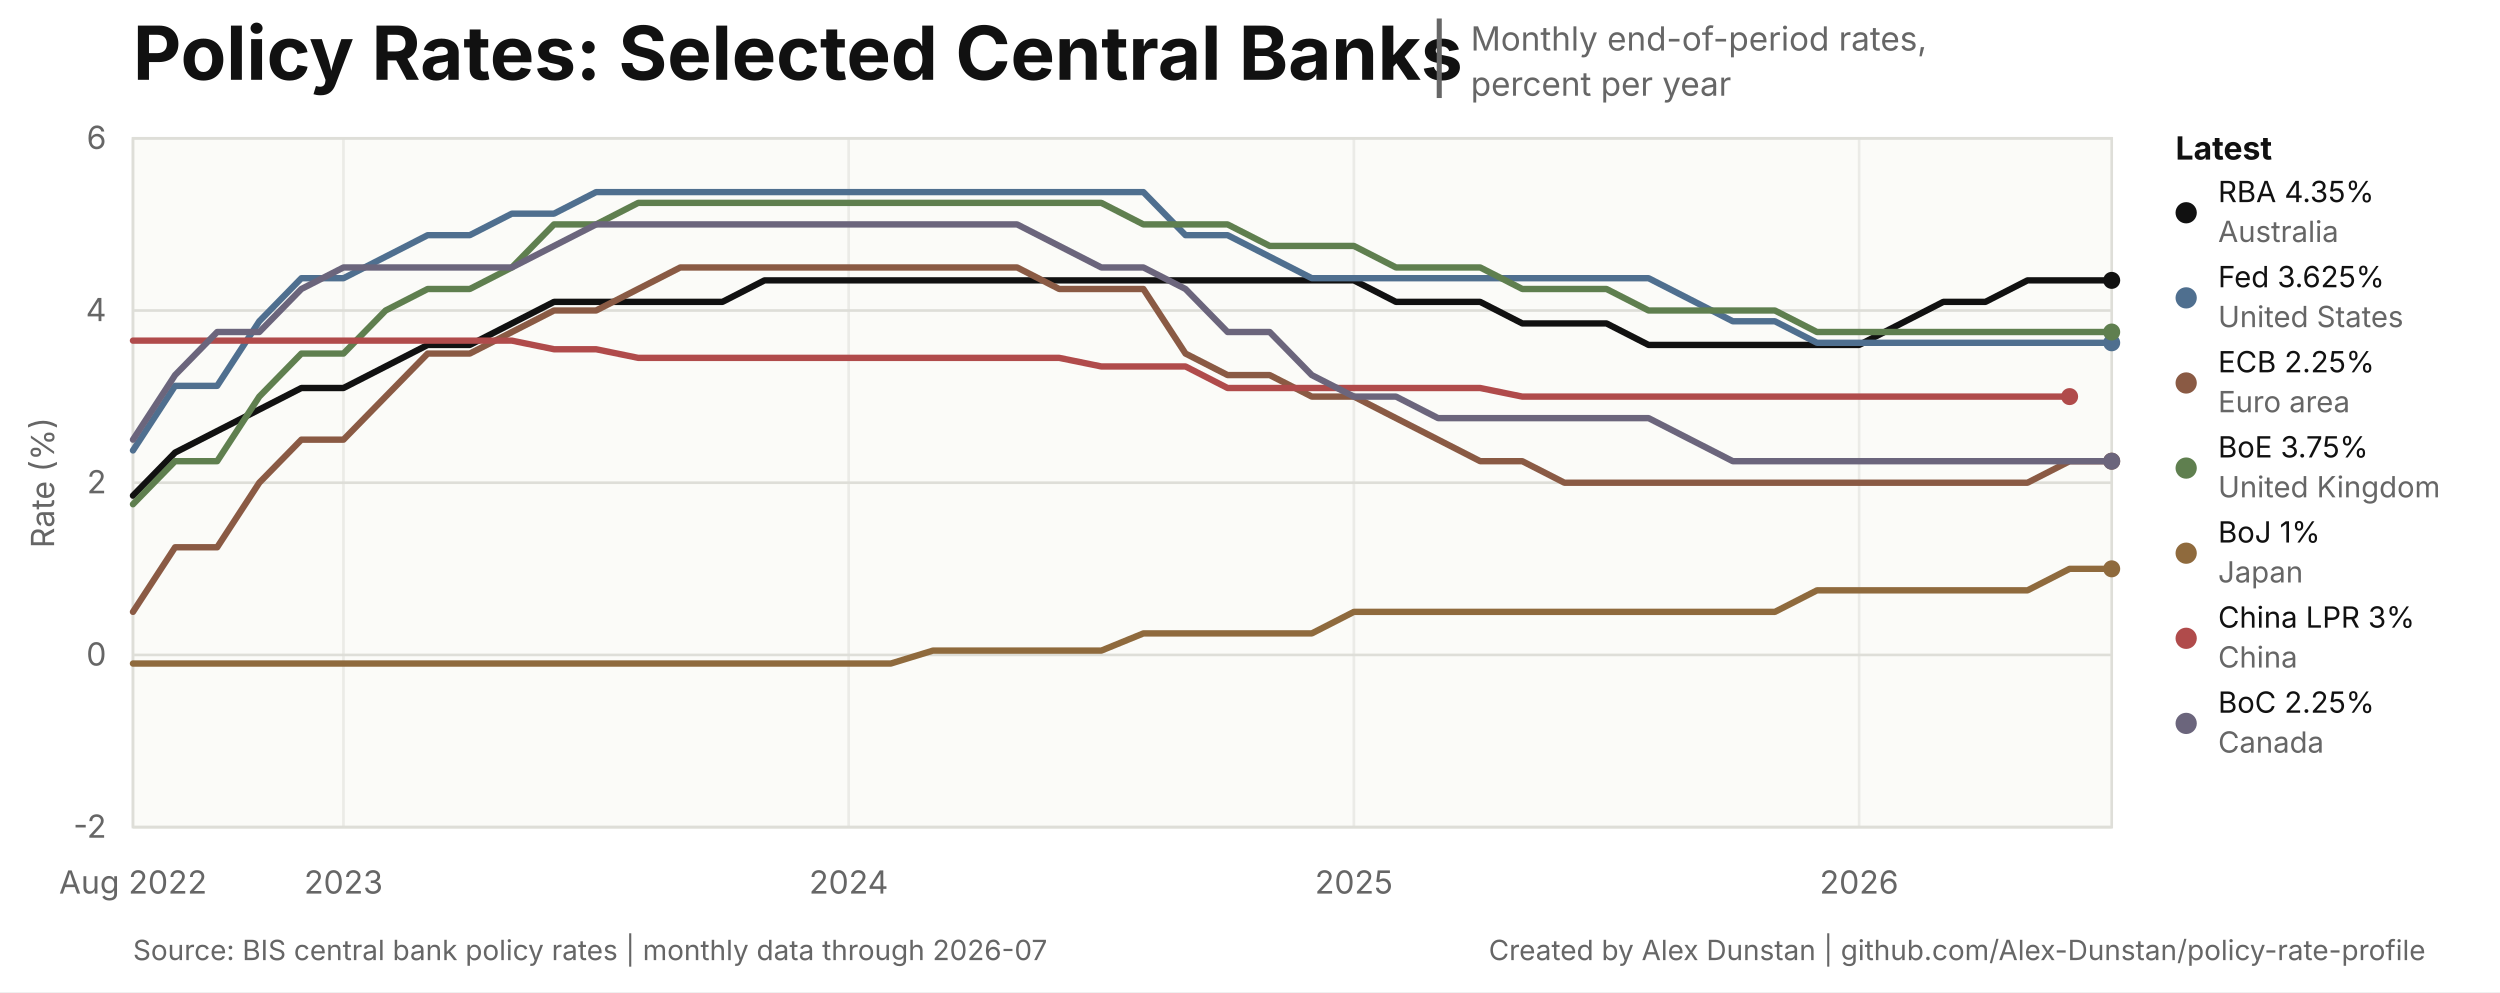
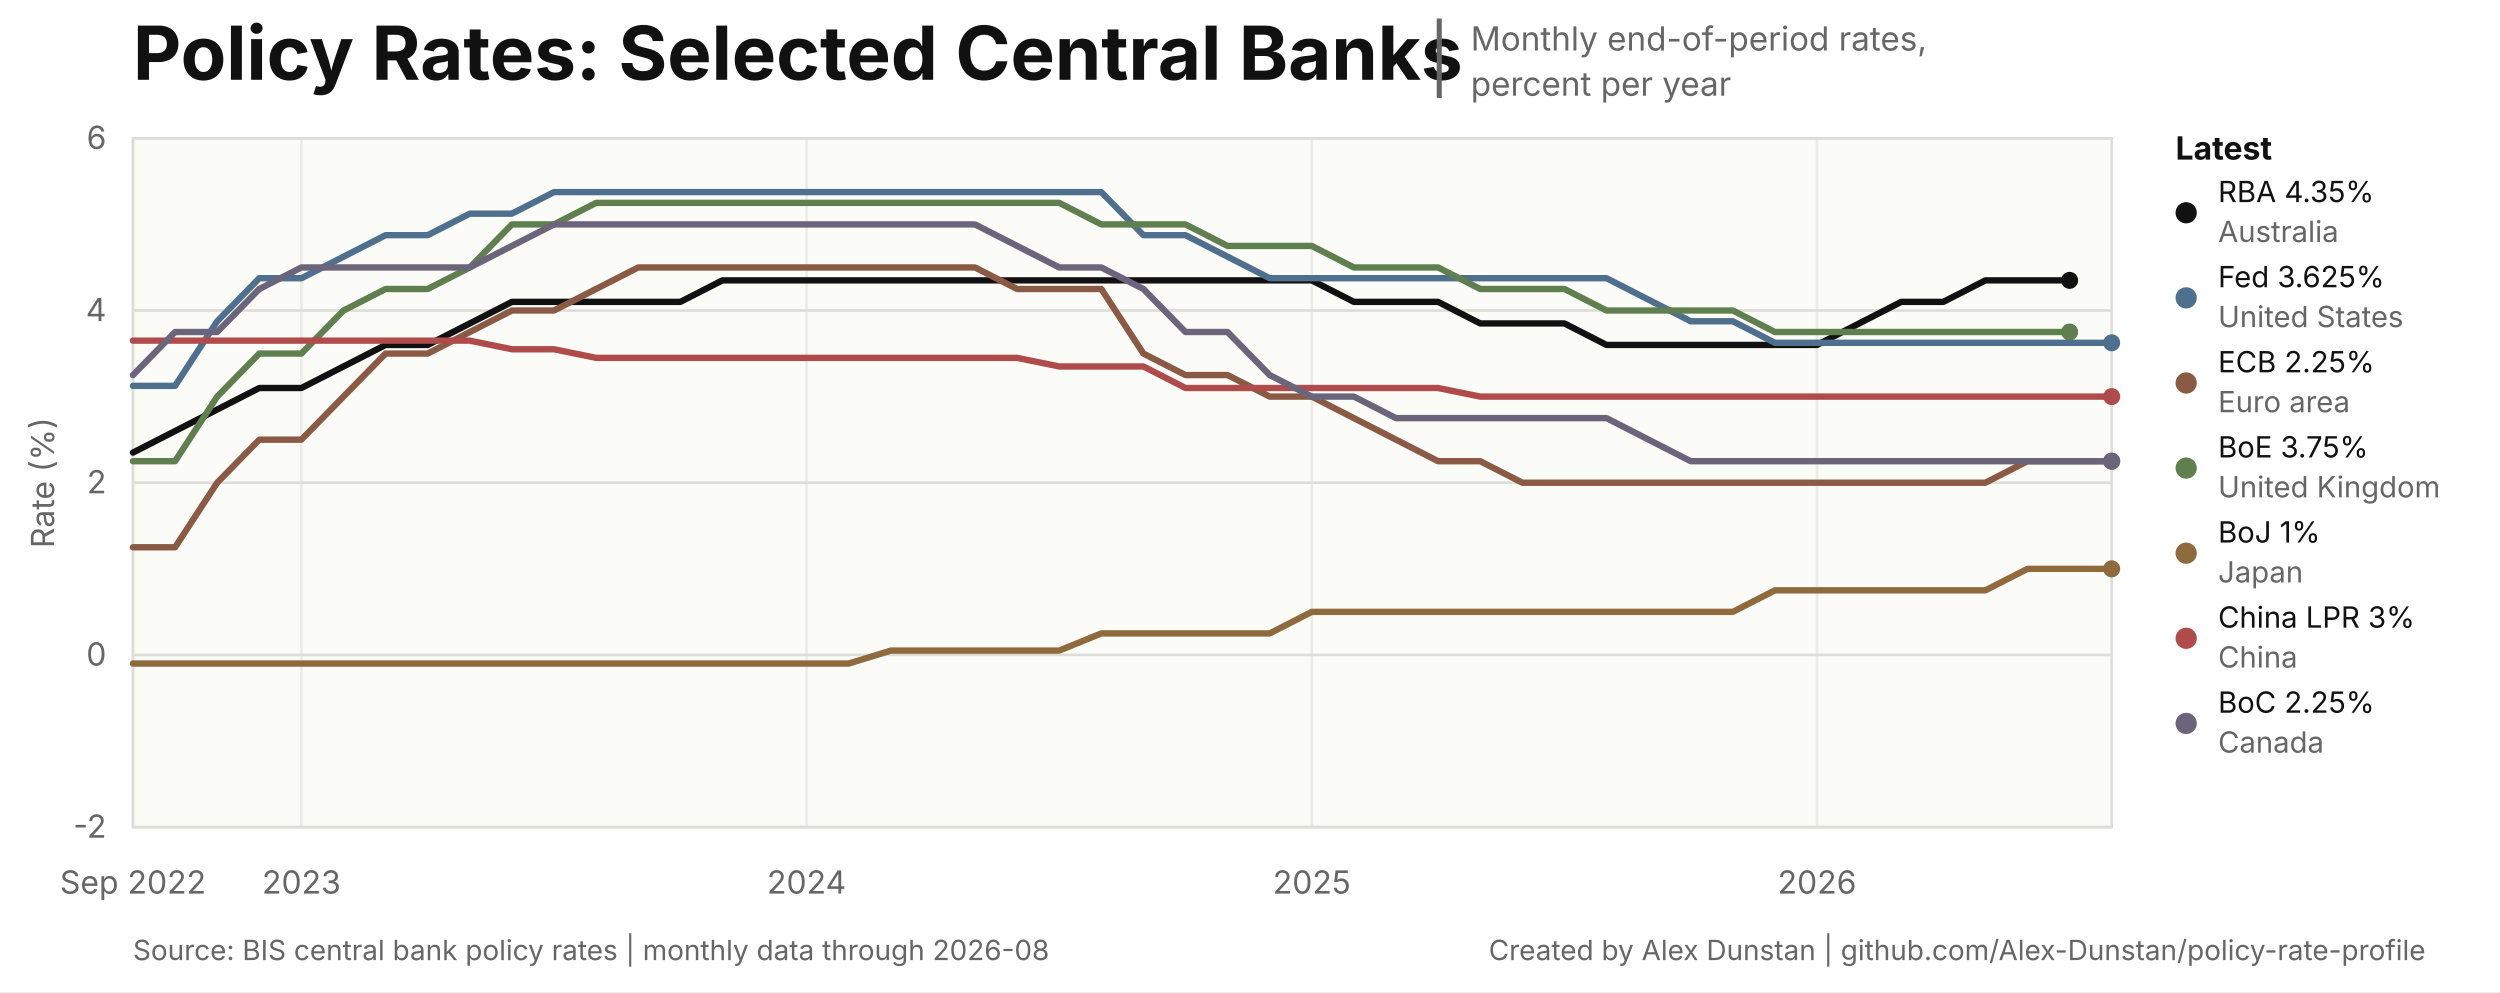
<svg xmlns="http://www.w3.org/2000/svg" width="940" height="373" viewBox="0 0 940 373" role="img" aria-labelledby="title desc">
  <style>
text { font-family: Inter, ui-sans-serif, -apple-system, BlinkMacSystemFont, 'Segoe UI', sans-serif; }
.title { font-size: 28px; font-weight: 700; letter-spacing: 0; }
.subtitle { font-size: 12.5px; }
.title-separator { font-size: 25px; font-weight: 400; }
.axis { font-size: 12px; }
.legend { font-size: 12px; font-weight: 650; }
.latest { font-size: 11px; }
.source { font-size: 10.5px; }
</style>
  <rect width="940" height="373" fill="#ffffff" />
  <rect x="50" y="52" width="744" height="259" fill="#fbfbf8" stroke="#deded8" stroke-width="1" />
  <text class="title" x="50" y="30" fill="#111111">Policy Rates: Selected Central Banks</text>
  <text class="title-separator" x="537" y="31" fill="#666666">|</text>
  <text class="subtitle" x="553" y="19" fill="#666666">Monthly end-of-period rates,</text>
  <text class="subtitle" x="553" y="36" fill="#666666">percent per year</text>
  <line x1="50" y1="311.00" x2="794" y2="311.00" stroke="#deded8" stroke-width="1" />
  <text class="axis" x="40" y="315.00" text-anchor="end" fill="#666666">-2</text>
  <line x1="50" y1="246.25" x2="794" y2="246.25" stroke="#deded8" stroke-width="1" />
  <text class="axis" x="40" y="250.25" text-anchor="end" fill="#666666">0</text>
  <line x1="50" y1="181.50" x2="794" y2="181.50" stroke="#deded8" stroke-width="1" />
  <text class="axis" x="40" y="185.50" text-anchor="end" fill="#666666">2</text>
  <line x1="50" y1="116.75" x2="794" y2="116.75" stroke="#deded8" stroke-width="1" />
  <text class="axis" x="40" y="120.75" text-anchor="end" fill="#666666">4</text>
  <line x1="50" y1="52.00" x2="794" y2="52.00" stroke="#deded8" stroke-width="1" />
  <text class="axis" x="40" y="56.00" text-anchor="end" fill="#666666">6</text>
  <line x1="50.00" y1="52" x2="50.00" y2="311" stroke="#deded8" stroke-width="1" opacity="0.55" />
-   <text class="axis" x="50.00" y="336" text-anchor="middle" fill="#666666">Aug 2022</text>
-   <line x1="129.15" y1="52" x2="129.15" y2="311" stroke="#deded8" stroke-width="1" opacity="0.55" />
-   <text class="axis" x="129.15" y="336" text-anchor="middle" fill="#666666">2023</text>
-   <line x1="319.11" y1="52" x2="319.11" y2="311" stroke="#deded8" stroke-width="1" opacity="0.55" />
-   <text class="axis" x="319.11" y="336" text-anchor="middle" fill="#666666">2024</text>
-   <line x1="509.06" y1="52" x2="509.06" y2="311" stroke="#deded8" stroke-width="1" opacity="0.55" />
-   <text class="axis" x="509.06" y="336" text-anchor="middle" fill="#666666">2025</text>
-   <line x1="699.02" y1="52" x2="699.02" y2="311" stroke="#deded8" stroke-width="1" opacity="0.55" />
-   <text class="axis" x="699.02" y="336" text-anchor="middle" fill="#666666">2026</text>
-   <path d="M 50.00 186.36 L 65.83 170.17 L 81.66 162.07 L 97.49 153.98 L 113.32 145.89 L 129.15 145.89 L 144.98 137.79 L 160.81 129.70 L 176.64 129.70 L 192.47 121.61 L 208.30 113.51 L 224.13 113.51 L 239.96 113.51 L 255.79 113.51 L 271.62 113.51 L 287.45 105.42 L 303.28 105.42 L 319.11 105.42 L 334.94 105.42 L 350.77 105.42 L 366.60 105.42 L 382.43 105.42 L 398.26 105.42 L 414.09 105.42 L 429.91 105.42 L 445.74 105.42 L 461.57 105.42 L 477.40 105.42 L 493.23 105.42 L 509.06 105.42 L 524.89 113.51 L 540.72 113.51 L 556.55 113.51 L 572.38 121.61 L 588.21 121.61 L 604.04 121.61 L 619.87 129.70 L 635.70 129.70 L 651.53 129.70 L 667.36 129.70 L 683.19 129.70 L 699.02 129.70 L 714.85 121.61 L 730.68 113.51 L 746.51 113.51 L 762.34 105.42 L 778.17 105.42 L 794.00 105.42" fill="none" stroke="#111111" stroke-width="2.4" stroke-linejoin="round" stroke-linecap="round" />
-   <circle cx="794.00" cy="105.42" r="3.2" fill="#111111" />
-   <path d="M 50.00 169.36 L 65.83 145.08 L 81.66 145.08 L 97.49 120.80 L 113.32 104.61 L 129.15 104.61 L 144.98 96.52 L 160.81 88.42 L 176.64 88.42 L 192.47 80.33 L 208.30 80.33 L 224.13 72.23 L 239.96 72.23 L 255.79 72.23 L 271.62 72.23 L 287.45 72.23 L 303.28 72.23 L 319.11 72.23 L 334.94 72.23 L 350.77 72.23 L 366.60 72.23 L 382.43 72.23 L 398.26 72.23 L 414.09 72.23 L 429.91 72.23 L 445.74 88.42 L 461.57 88.42 L 477.40 96.52 L 493.23 104.61 L 509.06 104.61 L 524.89 104.61 L 540.72 104.61 L 556.55 104.61 L 572.38 104.61 L 588.21 104.61 L 604.04 104.61 L 619.87 104.61 L 635.70 112.70 L 651.53 120.80 L 667.36 120.80 L 683.19 128.89 L 699.02 128.89 L 714.85 128.89 L 730.68 128.89 L 746.51 128.89 L 762.34 128.89 L 778.17 128.89 L 794.00 128.89" fill="none" stroke="#4f6f8f" stroke-width="2.4" stroke-linejoin="round" stroke-linecap="round" />
+   <text class="axis" x="50.00" y="336" text-anchor="middle" fill="#666666">Sep 2022</text>
+   <line x1="113.32" y1="52" x2="113.32" y2="311" stroke="#deded8" stroke-width="1" opacity="0.55" />
+   <text class="axis" x="113.32" y="336" text-anchor="middle" fill="#666666">2023</text>
+   <line x1="303.28" y1="52" x2="303.28" y2="311" stroke="#deded8" stroke-width="1" opacity="0.55" />
+   <text class="axis" x="303.28" y="336" text-anchor="middle" fill="#666666">2024</text>
+   <line x1="493.23" y1="52" x2="493.23" y2="311" stroke="#deded8" stroke-width="1" opacity="0.55" />
+   <text class="axis" x="493.23" y="336" text-anchor="middle" fill="#666666">2025</text>
+   <line x1="683.19" y1="52" x2="683.19" y2="311" stroke="#deded8" stroke-width="1" opacity="0.55" />
+   <text class="axis" x="683.19" y="336" text-anchor="middle" fill="#666666">2026</text>
+   <path d="M 50.00 170.17 L 65.83 162.07 L 81.66 153.98 L 97.49 145.89 L 113.32 145.89 L 129.15 137.79 L 144.98 129.70 L 160.81 129.70 L 176.64 121.61 L 192.47 113.51 L 208.30 113.51 L 224.13 113.51 L 239.96 113.51 L 255.79 113.51 L 271.62 105.42 L 287.45 105.42 L 303.28 105.42 L 319.11 105.42 L 334.94 105.42 L 350.77 105.42 L 366.60 105.42 L 382.43 105.42 L 398.26 105.42 L 414.09 105.42 L 429.91 105.42 L 445.74 105.42 L 461.57 105.42 L 477.40 105.42 L 493.23 105.42 L 509.06 113.51 L 524.89 113.51 L 540.72 113.51 L 556.55 121.61 L 572.38 121.61 L 588.21 121.61 L 604.04 129.70 L 619.87 129.70 L 635.70 129.70 L 651.53 129.70 L 667.36 129.70 L 683.19 129.70 L 699.02 121.61 L 714.85 113.51 L 730.68 113.51 L 746.51 105.42 L 762.34 105.42 L 778.17 105.42" fill="none" stroke="#111111" stroke-width="2.4" stroke-linejoin="round" stroke-linecap="round" />
+   <circle cx="778.17" cy="105.42" r="3.2" fill="#111111" />
+   <path d="M 50.00 145.08 L 65.83 145.08 L 81.66 120.80 L 97.49 104.61 L 113.32 104.61 L 129.15 96.52 L 144.98 88.42 L 160.81 88.42 L 176.64 80.33 L 192.47 80.33 L 208.30 72.23 L 224.13 72.23 L 239.96 72.23 L 255.79 72.23 L 271.62 72.23 L 287.45 72.23 L 303.28 72.23 L 319.11 72.23 L 334.94 72.23 L 350.77 72.23 L 366.60 72.23 L 382.43 72.23 L 398.26 72.23 L 414.09 72.23 L 429.91 88.42 L 445.74 88.42 L 461.57 96.52 L 477.40 104.61 L 493.23 104.61 L 509.06 104.61 L 524.89 104.61 L 540.72 104.61 L 556.55 104.61 L 572.38 104.61 L 588.21 104.61 L 604.04 104.61 L 619.87 112.70 L 635.70 120.80 L 651.53 120.80 L 667.36 128.89 L 683.19 128.89 L 699.02 128.89 L 714.85 128.89 L 730.68 128.89 L 746.51 128.89 L 762.34 128.89 L 778.17 128.89 L 794.00 128.89" fill="none" stroke="#4f6f8f" stroke-width="2.4" stroke-linejoin="round" stroke-linecap="round" />
  <circle cx="794.00" cy="128.89" r="3.2" fill="#4f6f8f" />
-   <path d="M 50.00 230.06 L 65.83 205.78 L 81.66 205.78 L 97.49 181.50 L 113.32 165.31 L 129.15 165.31 L 144.98 149.12 L 160.81 132.94 L 176.64 132.94 L 192.47 124.84 L 208.30 116.75 L 224.13 116.75 L 239.96 108.66 L 255.79 100.56 L 271.62 100.56 L 287.45 100.56 L 303.28 100.56 L 319.11 100.56 L 334.94 100.56 L 350.77 100.56 L 366.60 100.56 L 382.43 100.56 L 398.26 108.66 L 414.09 108.66 L 429.91 108.66 L 445.74 132.94 L 461.57 141.03 L 477.40 141.03 L 493.23 149.12 L 509.06 149.12 L 524.89 157.22 L 540.72 165.31 L 556.55 173.41 L 572.38 173.41 L 588.21 181.50 L 604.04 181.50 L 619.87 181.50 L 635.70 181.50 L 651.53 181.50 L 667.36 181.50 L 683.19 181.50 L 699.02 181.50 L 714.85 181.50 L 730.68 181.50 L 746.51 181.50 L 762.34 181.50 L 778.17 173.41 L 794.00 173.41" fill="none" stroke="#8a5a44" stroke-width="2.4" stroke-linejoin="round" stroke-linecap="round" />
+   <path d="M 50.00 205.78 L 65.83 205.78 L 81.66 181.50 L 97.49 165.31 L 113.32 165.31 L 129.15 149.12 L 144.98 132.94 L 160.81 132.94 L 176.64 124.84 L 192.47 116.75 L 208.30 116.75 L 224.13 108.66 L 239.96 100.56 L 255.79 100.56 L 271.62 100.56 L 287.45 100.56 L 303.28 100.56 L 319.11 100.56 L 334.94 100.56 L 350.77 100.56 L 366.60 100.56 L 382.43 108.66 L 398.26 108.66 L 414.09 108.66 L 429.91 132.94 L 445.74 141.03 L 461.57 141.03 L 477.40 149.12 L 493.23 149.12 L 509.06 157.22 L 524.89 165.31 L 540.72 173.41 L 556.55 173.41 L 572.38 181.50 L 588.21 181.50 L 604.04 181.50 L 619.87 181.50 L 635.70 181.50 L 651.53 181.50 L 667.36 181.50 L 683.19 181.50 L 699.02 181.50 L 714.85 181.50 L 730.68 181.50 L 746.51 181.50 L 762.34 173.41 L 778.17 173.41 L 794.00 173.41" fill="none" stroke="#8a5a44" stroke-width="2.4" stroke-linejoin="round" stroke-linecap="round" />
  <circle cx="794.00" cy="173.41" r="3.2" fill="#8a5a44" />
-   <path d="M 50.00 189.59 L 65.83 173.41 L 81.66 173.41 L 97.49 149.12 L 113.32 132.94 L 129.15 132.94 L 144.98 116.75 L 160.81 108.66 L 176.64 108.66 L 192.47 100.56 L 208.30 84.38 L 224.13 84.38 L 239.96 76.28 L 255.79 76.28 L 271.62 76.28 L 287.45 76.28 L 303.28 76.28 L 319.11 76.28 L 334.94 76.28 L 350.77 76.28 L 366.60 76.28 L 382.43 76.28 L 398.26 76.28 L 414.09 76.28 L 429.91 84.38 L 445.74 84.38 L 461.57 84.38 L 477.40 92.47 L 493.23 92.47 L 509.06 92.47 L 524.89 100.56 L 540.72 100.56 L 556.55 100.56 L 572.38 108.66 L 588.21 108.66 L 604.04 108.66 L 619.87 116.75 L 635.70 116.75 L 651.53 116.75 L 667.36 116.75 L 683.19 124.84 L 699.02 124.84 L 714.85 124.84 L 730.68 124.84 L 746.51 124.84 L 762.34 124.84 L 778.17 124.84 L 794.00 124.84" fill="none" stroke="#5f7f4f" stroke-width="2.4" stroke-linejoin="round" stroke-linecap="round" />
-   <circle cx="794.00" cy="124.84" r="3.2" fill="#5f7f4f" />
-   <path d="M 50.00 249.49 L 65.83 249.49 L 81.66 249.49 L 97.49 249.49 L 113.32 249.49 L 129.15 249.49 L 144.98 249.49 L 160.81 249.49 L 176.64 249.49 L 192.47 249.49 L 208.30 249.49 L 224.13 249.49 L 239.96 249.49 L 255.79 249.49 L 271.62 249.49 L 287.45 249.49 L 303.28 249.49 L 319.11 249.49 L 334.94 249.49 L 350.77 244.63 L 366.60 244.63 L 382.43 244.63 L 398.26 244.63 L 414.09 244.63 L 429.91 238.16 L 445.74 238.16 L 461.57 238.16 L 477.40 238.16 L 493.23 238.16 L 509.06 230.06 L 524.89 230.06 L 540.72 230.06 L 556.55 230.06 L 572.38 230.06 L 588.21 230.06 L 604.04 230.06 L 619.87 230.06 L 635.70 230.06 L 651.53 230.06 L 667.36 230.06 L 683.19 221.97 L 699.02 221.97 L 714.85 221.97 L 730.68 221.97 L 746.51 221.97 L 762.34 221.97 L 778.17 213.88 L 794.00 213.88" fill="none" stroke="#8f6a3d" stroke-width="2.4" stroke-linejoin="round" stroke-linecap="round" />
+   <path d="M 50.00 173.41 L 65.83 173.41 L 81.66 149.12 L 97.49 132.94 L 113.32 132.94 L 129.15 116.75 L 144.98 108.66 L 160.81 108.66 L 176.64 100.56 L 192.47 84.38 L 208.30 84.38 L 224.13 76.28 L 239.96 76.28 L 255.79 76.28 L 271.62 76.28 L 287.45 76.28 L 303.28 76.28 L 319.11 76.28 L 334.94 76.28 L 350.77 76.28 L 366.60 76.28 L 382.43 76.28 L 398.26 76.28 L 414.09 84.38 L 429.91 84.38 L 445.74 84.38 L 461.57 92.47 L 477.40 92.47 L 493.23 92.47 L 509.06 100.56 L 524.89 100.56 L 540.72 100.56 L 556.55 108.66 L 572.38 108.66 L 588.21 108.66 L 604.04 116.75 L 619.87 116.75 L 635.70 116.75 L 651.53 116.75 L 667.36 124.84 L 683.19 124.84 L 699.02 124.84 L 714.85 124.84 L 730.68 124.84 L 746.51 124.84 L 762.34 124.84 L 778.17 124.84" fill="none" stroke="#5f7f4f" stroke-width="2.4" stroke-linejoin="round" stroke-linecap="round" />
+   <circle cx="778.17" cy="124.84" r="3.2" fill="#5f7f4f" />
+   <path d="M 50.00 249.49 L 65.83 249.49 L 81.66 249.49 L 97.49 249.49 L 113.32 249.49 L 129.15 249.49 L 144.98 249.49 L 160.81 249.49 L 176.64 249.49 L 192.47 249.49 L 208.30 249.49 L 224.13 249.49 L 239.96 249.49 L 255.79 249.49 L 271.62 249.49 L 287.45 249.49 L 303.28 249.49 L 319.11 249.49 L 334.94 244.63 L 350.77 244.63 L 366.60 244.63 L 382.43 244.63 L 398.26 244.63 L 414.09 238.16 L 429.91 238.16 L 445.74 238.16 L 461.57 238.16 L 477.40 238.16 L 493.23 230.06 L 509.06 230.06 L 524.89 230.06 L 540.72 230.06 L 556.55 230.06 L 572.38 230.06 L 588.21 230.06 L 604.04 230.06 L 619.87 230.06 L 635.70 230.06 L 651.53 230.06 L 667.36 221.97 L 683.19 221.97 L 699.02 221.97 L 714.85 221.97 L 730.68 221.97 L 746.51 221.97 L 762.34 213.88 L 778.17 213.88 L 794.00 213.88" fill="none" stroke="#8f6a3d" stroke-width="2.4" stroke-linejoin="round" stroke-linecap="round" />
  <circle cx="794.00" cy="213.88" r="3.2" fill="#8f6a3d" />
-   <path d="M 50.00 128.08 L 65.83 128.08 L 81.66 128.08 L 97.49 128.08 L 113.32 128.08 L 129.15 128.08 L 144.98 128.08 L 160.81 128.08 L 176.64 128.08 L 192.47 128.08 L 208.30 131.32 L 224.13 131.32 L 239.96 134.56 L 255.79 134.56 L 271.62 134.56 L 287.45 134.56 L 303.28 134.56 L 319.11 134.56 L 334.94 134.56 L 350.77 134.56 L 366.60 134.56 L 382.43 134.56 L 398.26 134.56 L 414.09 137.79 L 429.91 137.79 L 445.74 137.79 L 461.57 145.89 L 477.40 145.89 L 493.23 145.89 L 509.06 145.89 L 524.89 145.89 L 540.72 145.89 L 556.55 145.89 L 572.38 149.12 L 588.21 149.12 L 604.04 149.12 L 619.87 149.12 L 635.70 149.12 L 651.53 149.12 L 667.36 149.12 L 683.19 149.12 L 699.02 149.12 L 714.85 149.12 L 730.68 149.12 L 746.51 149.12 L 762.34 149.12 L 778.17 149.12" fill="none" stroke="#b04b4b" stroke-width="2.4" stroke-linejoin="round" stroke-linecap="round" />
-   <circle cx="778.17" cy="149.12" r="3.2" fill="#b04b4b" />
-   <path d="M 50.00 165.31 L 65.83 141.03 L 81.66 124.84 L 97.49 124.84 L 113.32 108.66 L 129.15 100.56 L 144.98 100.56 L 160.81 100.56 L 176.64 100.56 L 192.47 100.56 L 208.30 92.47 L 224.13 84.38 L 239.96 84.38 L 255.79 84.38 L 271.62 84.38 L 287.45 84.38 L 303.28 84.38 L 319.11 84.38 L 334.94 84.38 L 350.77 84.38 L 366.60 84.38 L 382.43 84.38 L 398.26 92.47 L 414.09 100.56 L 429.91 100.56 L 445.74 108.66 L 461.57 124.84 L 477.40 124.84 L 493.23 141.03 L 509.06 149.12 L 524.89 149.12 L 540.72 157.22 L 556.55 157.22 L 572.38 157.22 L 588.21 157.22 L 604.04 157.22 L 619.87 157.22 L 635.70 165.31 L 651.53 173.41 L 667.36 173.41 L 683.19 173.41 L 699.02 173.41 L 714.85 173.41 L 730.68 173.41 L 746.51 173.41 L 762.34 173.41 L 778.17 173.41 L 794.00 173.41" fill="none" stroke="#6b657c" stroke-width="2.4" stroke-linejoin="round" stroke-linecap="round" />
+   <path d="M 50.00 128.08 L 65.83 128.08 L 81.66 128.08 L 97.49 128.08 L 113.32 128.08 L 129.15 128.08 L 144.98 128.08 L 160.81 128.08 L 176.64 128.08 L 192.47 131.32 L 208.30 131.32 L 224.13 134.56 L 239.96 134.56 L 255.79 134.56 L 271.62 134.56 L 287.45 134.56 L 303.28 134.56 L 319.11 134.56 L 334.94 134.56 L 350.77 134.56 L 366.60 134.56 L 382.43 134.56 L 398.26 137.79 L 414.09 137.79 L 429.91 137.79 L 445.74 145.89 L 461.57 145.89 L 477.40 145.89 L 493.23 145.89 L 509.06 145.89 L 524.89 145.89 L 540.72 145.89 L 556.55 149.12 L 572.38 149.12 L 588.21 149.12 L 604.04 149.12 L 619.87 149.12 L 635.70 149.12 L 651.53 149.12 L 667.36 149.12 L 683.19 149.12 L 699.02 149.12 L 714.85 149.12 L 730.68 149.12 L 746.51 149.12 L 762.34 149.12 L 778.17 149.12 L 794.00 149.12" fill="none" stroke="#b04b4b" stroke-width="2.4" stroke-linejoin="round" stroke-linecap="round" />
+   <circle cx="794.00" cy="149.12" r="3.2" fill="#b04b4b" />
+   <path d="M 50.00 141.03 L 65.83 124.84 L 81.66 124.84 L 97.49 108.66 L 113.32 100.56 L 129.15 100.56 L 144.98 100.56 L 160.81 100.56 L 176.64 100.56 L 192.47 92.47 L 208.30 84.38 L 224.13 84.38 L 239.96 84.38 L 255.79 84.38 L 271.62 84.38 L 287.45 84.38 L 303.28 84.38 L 319.11 84.38 L 334.94 84.38 L 350.77 84.38 L 366.60 84.38 L 382.43 92.47 L 398.26 100.56 L 414.09 100.56 L 429.91 108.66 L 445.74 124.84 L 461.57 124.84 L 477.40 141.03 L 493.23 149.12 L 509.06 149.12 L 524.89 157.22 L 540.72 157.22 L 556.55 157.22 L 572.38 157.22 L 588.21 157.22 L 604.04 157.22 L 619.87 165.31 L 635.70 173.41 L 651.53 173.41 L 667.36 173.41 L 683.19 173.41 L 699.02 173.41 L 714.85 173.41 L 730.68 173.41 L 746.51 173.41 L 762.34 173.41 L 778.17 173.41 L 794.00 173.41" fill="none" stroke="#6b657c" stroke-width="2.4" stroke-linejoin="round" stroke-linecap="round" />
  <circle cx="794.00" cy="173.41" r="3.2" fill="#6b657c" />
  <text class="legend" x="818" y="60" fill="#111111">Latest</text>
  <circle cx="822" cy="80" r="4" fill="#111111" />
  <text class="latest" x="834" y="76" fill="#111111">RBA 4.35%</text>
  <text class="latest" x="834" y="91" fill="#666666">Australia</text>
  <circle cx="822" cy="112" r="4" fill="#4f6f8f" />
  <text class="latest" x="834" y="108" fill="#111111">Fed 3.625%</text>
  <text class="latest" x="834" y="123" fill="#666666">United States</text>
  <circle cx="822" cy="144" r="4" fill="#8a5a44" />
  <text class="latest" x="834" y="140" fill="#111111">ECB 2.25%</text>
  <text class="latest" x="834" y="155" fill="#666666">Euro area</text>
  <circle cx="822" cy="176" r="4" fill="#5f7f4f" />
  <text class="latest" x="834" y="172" fill="#111111">BoE 3.75%</text>
  <text class="latest" x="834" y="187" fill="#666666">United Kingdom</text>
  <circle cx="822" cy="208" r="4" fill="#8f6a3d" />
  <text class="latest" x="834" y="204" fill="#111111">BoJ 1%</text>
  <text class="latest" x="834" y="219" fill="#666666">Japan</text>
  <circle cx="822" cy="240" r="4" fill="#b04b4b" />
  <text class="latest" x="834" y="236" fill="#111111">China LPR 3%</text>
  <text class="latest" x="834" y="251" fill="#666666">China</text>
  <circle cx="822" cy="272" r="4" fill="#6b657c" />
  <text class="latest" x="834" y="268" fill="#111111">BoC 2.25%</text>
  <text class="latest" x="834" y="283" fill="#666666">Canada</text>
  <text class="axis" x="16" y="181.50" text-anchor="middle" dominant-baseline="middle" transform="rotate(-90 16 181.50)" fill="#666666">Rate (%)</text>
-   <text class="source" x="50" y="361" fill="#666666">Source: BIS central bank policy rates | monthly data through 2026-07</text>
+   <text class="source" x="50" y="361" fill="#666666">Source: BIS central bank policy rates | monthly data through 2026-08</text>
  <a href="https://github.com/Alex-Dunstan/policy-rate-profile">
    <text class="source" x="912" y="361" text-anchor="end" fill="#666666">Created by Alex Dunstan | github.com/Alex-Dunstan/policy-rate-profile</text>
  </a>
</svg>
